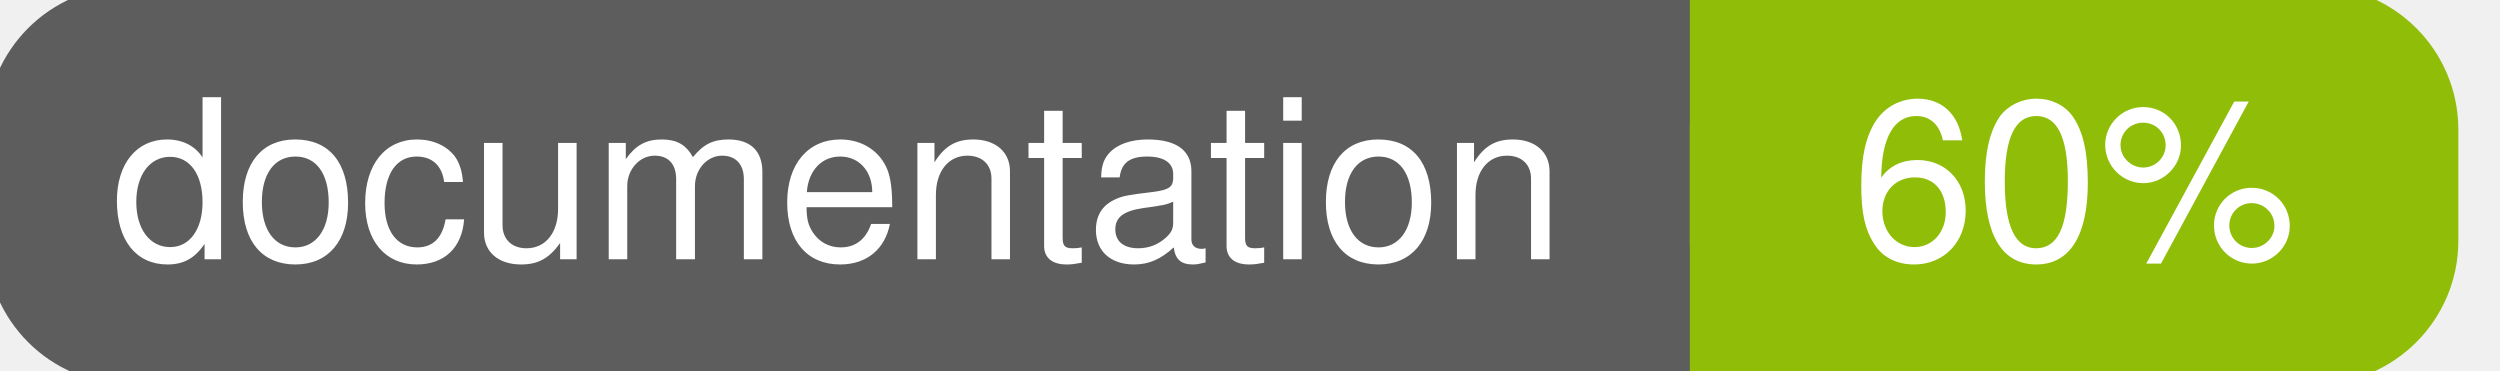
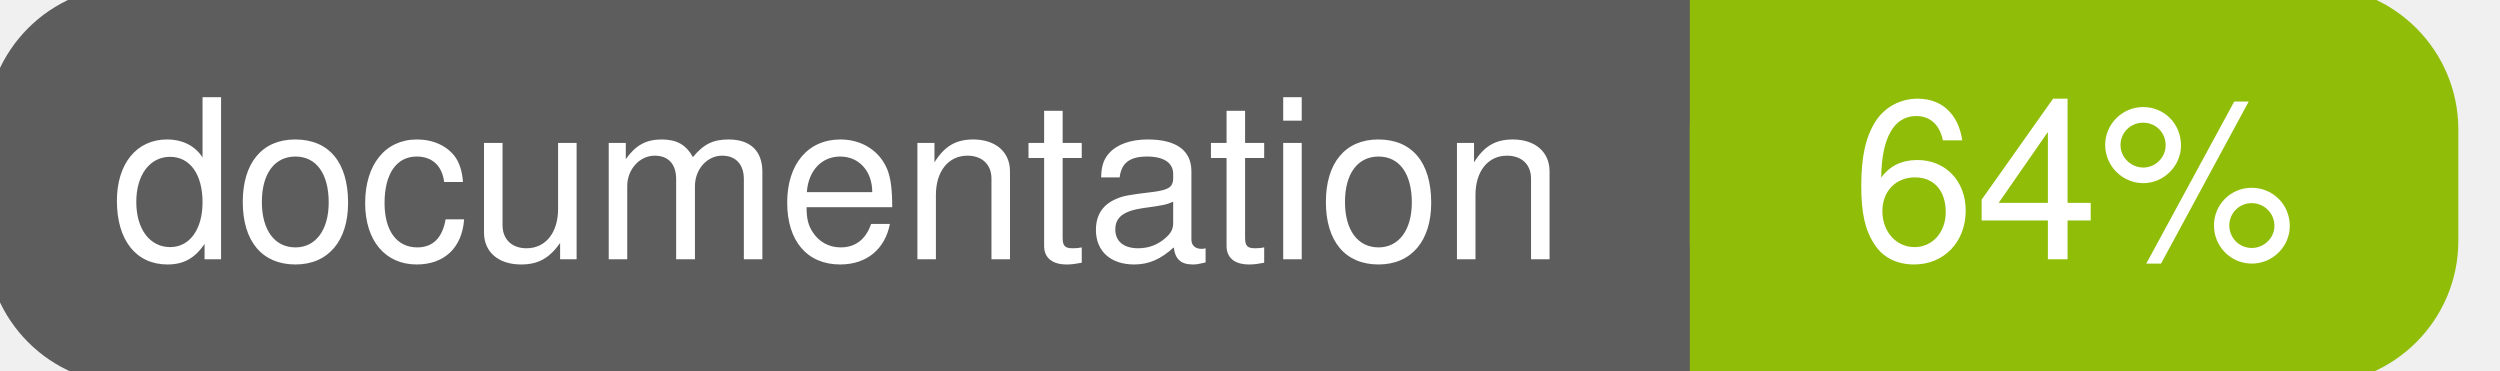
<svg xmlns="http://www.w3.org/2000/svg" width="135" height="20">
  <g>
    <rect id="svg_1" height="20" width="130" y="0" x="0" stroke-width="1.5" stroke="#5d5d5d" fill="#5d5d5d" rx="7" ry="7" />
    <rect id="svg_2" height="20" width="40" y="0" x="92" stroke-width="1.5" stroke="#8fbd08" fill="#8fbd08" rx="7" ry="7" />
    <rect id="svg_3" height="20" width="22" y="0" x="92" stroke-width="1.5" stroke="#8fbd08" fill="#8fbd08" />
    <text xml:space="preserve" text-anchor="start" font-family="Helvetica, Arial, sans-serif" font-size="12" id="svg_4" y="14" x="6" stroke-width="0" stroke="#5d5d5d" fill="#ffffff">documentation</text>
-     <text xml:space="preserve" text-anchor="middle" font-family="Helvetica, Arial, sans-serif" font-size="12" id="svg_5" y="14" x="112" stroke-width="0" stroke="#5d5d5d" fill="#ffffff" style="text-anchor: middle">60%</text>
+     <text xml:space="preserve" text-anchor="middle" font-family="Helvetica, Arial, sans-serif" font-size="12" id="svg_5" y="14" x="112" stroke-width="0" stroke="#5d5d5d" fill="#ffffff" style="text-anchor: middle">64%</text>
  </g>
</svg>
